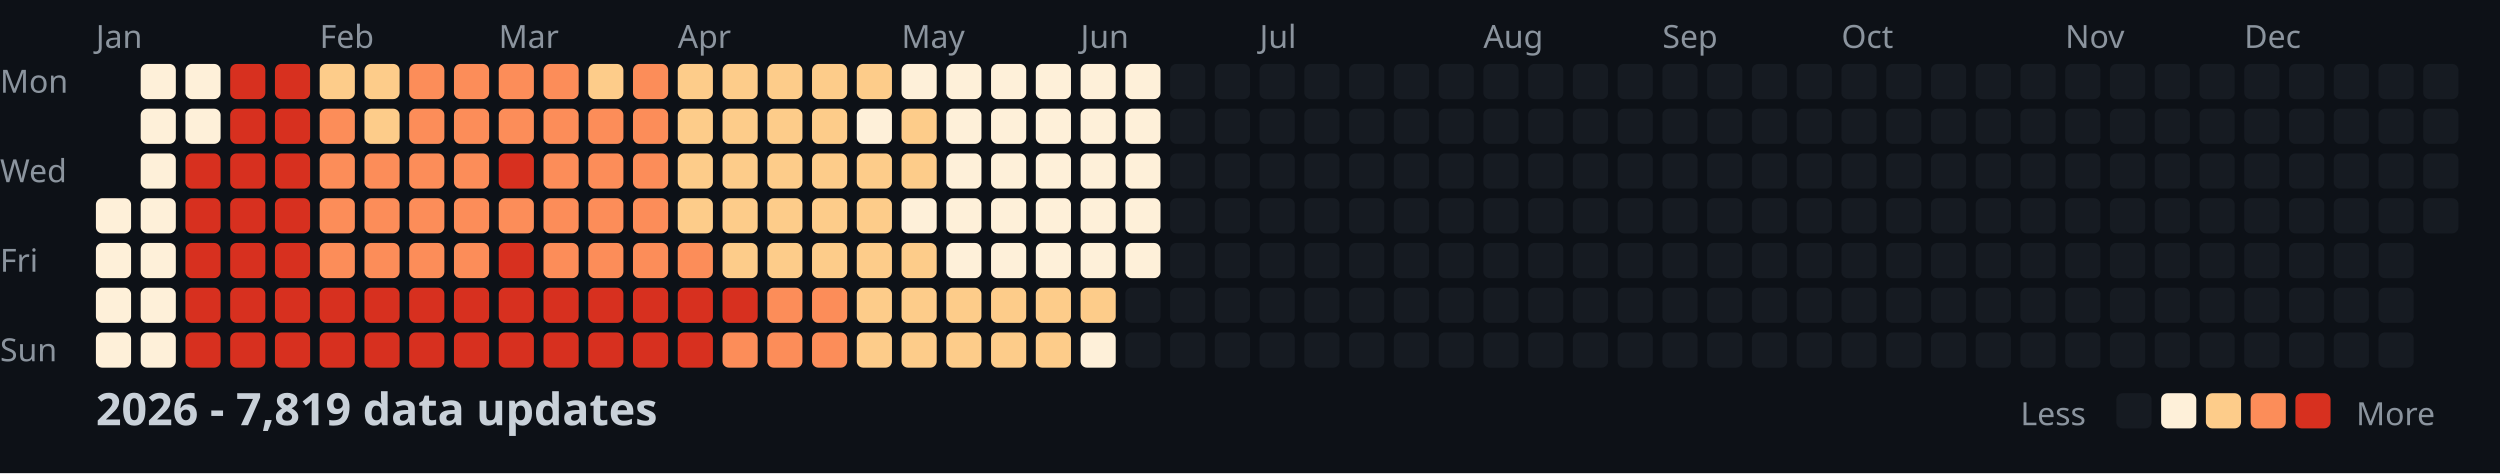
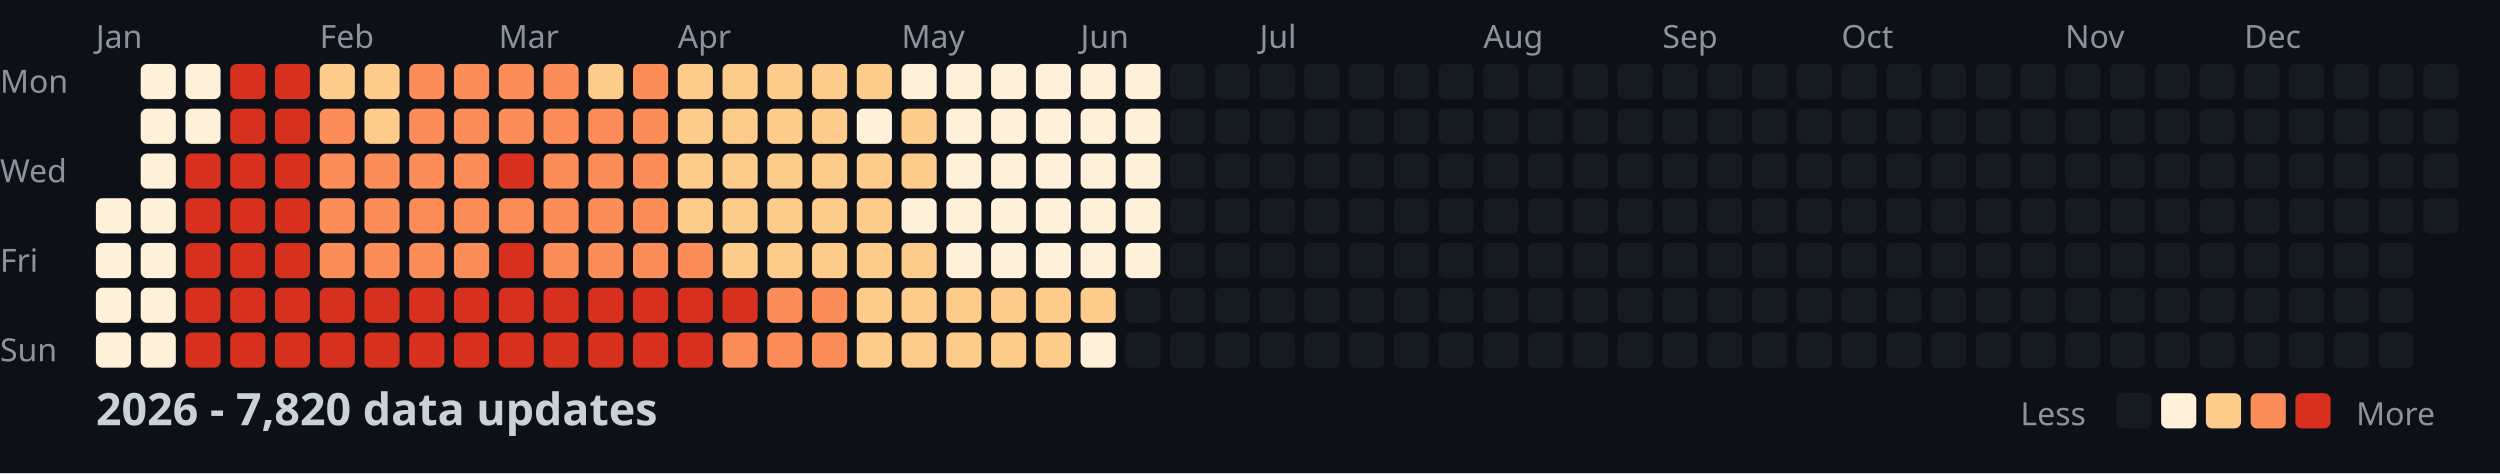
<svg xmlns="http://www.w3.org/2000/svg" width="782" height="148">
  <style>
    .month { font: 10px sans-serif; fill: #8b949e; }
    .day { font: 10px sans-serif; fill: #8b949e; }
    .title { font: bold 14px sans-serif; fill: #c9d1d9; }
    .legend { font: 10px sans-serif; fill: #8b949e; }
  </style>
  <rect width="100%" height="100%" fill="#0d1117" />
  <text x="0" y="29" class="day">Mon</text>
  <text x="0" y="57" class="day">Wed</text>
  <text x="0" y="85" class="day">Fri</text>
  <text x="0" y="113" class="day">Sun</text>
  <text x="30" y="15" class="month">Jan</text>
  <text x="100" y="15" class="month">Feb</text>
  <text x="156" y="15" class="month">Mar</text>
  <text x="212" y="15" class="month">Apr</text>
  <text x="282" y="15" class="month">May</text>
  <text x="338" y="15" class="month">Jun</text>
  <text x="394" y="15" class="month">Jul</text>
  <text x="464" y="15" class="month">Aug</text>
  <text x="520" y="15" class="month">Sep</text>
  <text x="576" y="15" class="month">Oct</text>
  <text x="646" y="15" class="month">Nov</text>
  <text x="702" y="15" class="month">Dec</text>
  <rect x="30" y="62" width="11" height="11" fill="#fef0d9" rx="2" />
  <rect x="30" y="76" width="11" height="11" fill="#fef0d9" rx="2" />
  <rect x="30" y="90" width="11" height="11" fill="#fef0d9" rx="2" />
  <rect x="30" y="104" width="11" height="11" fill="#fef0d9" rx="2" />
  <rect x="44" y="20" width="11" height="11" fill="#fef0d9" rx="2" />
  <rect x="44" y="34" width="11" height="11" fill="#fef0d9" rx="2" />
  <rect x="44" y="48" width="11" height="11" fill="#fef0d9" rx="2" />
  <rect x="44" y="62" width="11" height="11" fill="#fef0d9" rx="2" />
  <rect x="44" y="76" width="11" height="11" fill="#fef0d9" rx="2" />
  <rect x="44" y="90" width="11" height="11" fill="#fef0d9" rx="2" />
  <rect x="44" y="104" width="11" height="11" fill="#fef0d9" rx="2" />
  <rect x="58" y="20" width="11" height="11" fill="#fef0d9" rx="2" />
  <rect x="58" y="34" width="11" height="11" fill="#fef0d9" rx="2" />
  <rect x="58" y="48" width="11" height="11" fill="#d7301f" rx="2" />
  <rect x="58" y="62" width="11" height="11" fill="#d7301f" rx="2" />
  <rect x="58" y="76" width="11" height="11" fill="#d7301f" rx="2" />
  <rect x="58" y="90" width="11" height="11" fill="#d7301f" rx="2" />
  <rect x="58" y="104" width="11" height="11" fill="#d7301f" rx="2" />
  <rect x="72" y="20" width="11" height="11" fill="#d7301f" rx="2" />
  <rect x="72" y="34" width="11" height="11" fill="#d7301f" rx="2" />
  <rect x="72" y="48" width="11" height="11" fill="#d7301f" rx="2" />
  <rect x="72" y="62" width="11" height="11" fill="#d7301f" rx="2" />
  <rect x="72" y="76" width="11" height="11" fill="#d7301f" rx="2" />
  <rect x="72" y="90" width="11" height="11" fill="#d7301f" rx="2" />
  <rect x="72" y="104" width="11" height="11" fill="#d7301f" rx="2" />
  <rect x="86" y="20" width="11" height="11" fill="#d7301f" rx="2" />
  <rect x="86" y="34" width="11" height="11" fill="#d7301f" rx="2" />
  <rect x="86" y="48" width="11" height="11" fill="#d7301f" rx="2" />
  <rect x="86" y="62" width="11" height="11" fill="#d7301f" rx="2" />
  <rect x="86" y="76" width="11" height="11" fill="#d7301f" rx="2" />
  <rect x="86" y="90" width="11" height="11" fill="#d7301f" rx="2" />
  <rect x="86" y="104" width="11" height="11" fill="#d7301f" rx="2" />
  <rect x="100" y="20" width="11" height="11" fill="#fdcc8a" rx="2" />
  <rect x="100" y="34" width="11" height="11" fill="#fc8d59" rx="2" />
  <rect x="100" y="48" width="11" height="11" fill="#fc8d59" rx="2" />
  <rect x="100" y="62" width="11" height="11" fill="#fc8d59" rx="2" />
  <rect x="100" y="76" width="11" height="11" fill="#fc8d59" rx="2" />
  <rect x="100" y="90" width="11" height="11" fill="#d7301f" rx="2" />
  <rect x="100" y="104" width="11" height="11" fill="#d7301f" rx="2" />
  <rect x="114" y="20" width="11" height="11" fill="#fdcc8a" rx="2" />
  <rect x="114" y="34" width="11" height="11" fill="#fdcc8a" rx="2" />
  <rect x="114" y="48" width="11" height="11" fill="#fc8d59" rx="2" />
  <rect x="114" y="62" width="11" height="11" fill="#fc8d59" rx="2" />
  <rect x="114" y="76" width="11" height="11" fill="#fc8d59" rx="2" />
  <rect x="114" y="90" width="11" height="11" fill="#d7301f" rx="2" />
  <rect x="114" y="104" width="11" height="11" fill="#d7301f" rx="2" />
  <rect x="128" y="20" width="11" height="11" fill="#fc8d59" rx="2" />
  <rect x="128" y="34" width="11" height="11" fill="#fc8d59" rx="2" />
  <rect x="128" y="48" width="11" height="11" fill="#fc8d59" rx="2" />
  <rect x="128" y="62" width="11" height="11" fill="#fc8d59" rx="2" />
  <rect x="128" y="76" width="11" height="11" fill="#fc8d59" rx="2" />
  <rect x="128" y="90" width="11" height="11" fill="#d7301f" rx="2" />
  <rect x="128" y="104" width="11" height="11" fill="#d7301f" rx="2" />
  <rect x="142" y="20" width="11" height="11" fill="#fc8d59" rx="2" />
  <rect x="142" y="34" width="11" height="11" fill="#fc8d59" rx="2" />
  <rect x="142" y="48" width="11" height="11" fill="#fc8d59" rx="2" />
  <rect x="142" y="62" width="11" height="11" fill="#fc8d59" rx="2" />
  <rect x="142" y="76" width="11" height="11" fill="#fc8d59" rx="2" />
  <rect x="142" y="90" width="11" height="11" fill="#d7301f" rx="2" />
  <rect x="142" y="104" width="11" height="11" fill="#d7301f" rx="2" />
  <rect x="156" y="20" width="11" height="11" fill="#fc8d59" rx="2" />
  <rect x="156" y="34" width="11" height="11" fill="#fc8d59" rx="2" />
  <rect x="156" y="48" width="11" height="11" fill="#d7301f" rx="2" />
  <rect x="156" y="62" width="11" height="11" fill="#fc8d59" rx="2" />
  <rect x="156" y="76" width="11" height="11" fill="#d7301f" rx="2" />
  <rect x="156" y="90" width="11" height="11" fill="#d7301f" rx="2" />
  <rect x="156" y="104" width="11" height="11" fill="#d7301f" rx="2" />
  <rect x="170" y="20" width="11" height="11" fill="#fc8d59" rx="2" />
  <rect x="170" y="34" width="11" height="11" fill="#fc8d59" rx="2" />
  <rect x="170" y="48" width="11" height="11" fill="#fc8d59" rx="2" />
  <rect x="170" y="62" width="11" height="11" fill="#fc8d59" rx="2" />
  <rect x="170" y="76" width="11" height="11" fill="#fc8d59" rx="2" />
  <rect x="170" y="90" width="11" height="11" fill="#d7301f" rx="2" />
  <rect x="170" y="104" width="11" height="11" fill="#d7301f" rx="2" />
  <rect x="184" y="20" width="11" height="11" fill="#fdcc8a" rx="2" />
  <rect x="184" y="34" width="11" height="11" fill="#fc8d59" rx="2" />
  <rect x="184" y="48" width="11" height="11" fill="#fc8d59" rx="2" />
  <rect x="184" y="62" width="11" height="11" fill="#fc8d59" rx="2" />
  <rect x="184" y="76" width="11" height="11" fill="#fc8d59" rx="2" />
  <rect x="184" y="90" width="11" height="11" fill="#d7301f" rx="2" />
  <rect x="184" y="104" width="11" height="11" fill="#d7301f" rx="2" />
  <rect x="198" y="20" width="11" height="11" fill="#fc8d59" rx="2" />
  <rect x="198" y="34" width="11" height="11" fill="#fc8d59" rx="2" />
  <rect x="198" y="48" width="11" height="11" fill="#fc8d59" rx="2" />
  <rect x="198" y="62" width="11" height="11" fill="#fc8d59" rx="2" />
  <rect x="198" y="76" width="11" height="11" fill="#fc8d59" rx="2" />
  <rect x="198" y="90" width="11" height="11" fill="#d7301f" rx="2" />
  <rect x="198" y="104" width="11" height="11" fill="#d7301f" rx="2" />
  <rect x="212" y="20" width="11" height="11" fill="#fdcc8a" rx="2" />
  <rect x="212" y="34" width="11" height="11" fill="#fdcc8a" rx="2" />
  <rect x="212" y="48" width="11" height="11" fill="#fdcc8a" rx="2" />
  <rect x="212" y="62" width="11" height="11" fill="#fdcc8a" rx="2" />
  <rect x="212" y="76" width="11" height="11" fill="#fc8d59" rx="2" />
  <rect x="212" y="90" width="11" height="11" fill="#d7301f" rx="2" />
  <rect x="212" y="104" width="11" height="11" fill="#d7301f" rx="2" />
  <rect x="226" y="20" width="11" height="11" fill="#fdcc8a" rx="2" />
  <rect x="226" y="34" width="11" height="11" fill="#fdcc8a" rx="2" />
  <rect x="226" y="48" width="11" height="11" fill="#fdcc8a" rx="2" />
  <rect x="226" y="62" width="11" height="11" fill="#fdcc8a" rx="2" />
  <rect x="226" y="76" width="11" height="11" fill="#fdcc8a" rx="2" />
  <rect x="226" y="90" width="11" height="11" fill="#d7301f" rx="2" />
  <rect x="226" y="104" width="11" height="11" fill="#fc8d59" rx="2" />
  <rect x="240" y="20" width="11" height="11" fill="#fdcc8a" rx="2" />
  <rect x="240" y="34" width="11" height="11" fill="#fdcc8a" rx="2" />
  <rect x="240" y="48" width="11" height="11" fill="#fdcc8a" rx="2" />
  <rect x="240" y="62" width="11" height="11" fill="#fdcc8a" rx="2" />
  <rect x="240" y="76" width="11" height="11" fill="#fdcc8a" rx="2" />
  <rect x="240" y="90" width="11" height="11" fill="#fc8d59" rx="2" />
  <rect x="240" y="104" width="11" height="11" fill="#fc8d59" rx="2" />
  <rect x="254" y="20" width="11" height="11" fill="#fdcc8a" rx="2" />
  <rect x="254" y="34" width="11" height="11" fill="#fdcc8a" rx="2" />
  <rect x="254" y="48" width="11" height="11" fill="#fdcc8a" rx="2" />
  <rect x="254" y="62" width="11" height="11" fill="#fdcc8a" rx="2" />
  <rect x="254" y="76" width="11" height="11" fill="#fdcc8a" rx="2" />
  <rect x="254" y="90" width="11" height="11" fill="#fc8d59" rx="2" />
  <rect x="254" y="104" width="11" height="11" fill="#fc8d59" rx="2" />
  <rect x="268" y="20" width="11" height="11" fill="#fdcc8a" rx="2" />
  <rect x="268" y="34" width="11" height="11" fill="#fef0d9" rx="2" />
  <rect x="268" y="48" width="11" height="11" fill="#fdcc8a" rx="2" />
  <rect x="268" y="62" width="11" height="11" fill="#fdcc8a" rx="2" />
  <rect x="268" y="76" width="11" height="11" fill="#fdcc8a" rx="2" />
  <rect x="268" y="90" width="11" height="11" fill="#fdcc8a" rx="2" />
  <rect x="268" y="104" width="11" height="11" fill="#fdcc8a" rx="2" />
  <rect x="282" y="20" width="11" height="11" fill="#fef0d9" rx="2" />
  <rect x="282" y="34" width="11" height="11" fill="#fdcc8a" rx="2" />
  <rect x="282" y="48" width="11" height="11" fill="#fdcc8a" rx="2" />
  <rect x="282" y="62" width="11" height="11" fill="#fef0d9" rx="2" />
  <rect x="282" y="76" width="11" height="11" fill="#fdcc8a" rx="2" />
  <rect x="282" y="90" width="11" height="11" fill="#fdcc8a" rx="2" />
  <rect x="282" y="104" width="11" height="11" fill="#fdcc8a" rx="2" />
  <rect x="296" y="20" width="11" height="11" fill="#fef0d9" rx="2" />
  <rect x="296" y="34" width="11" height="11" fill="#fef0d9" rx="2" />
  <rect x="296" y="48" width="11" height="11" fill="#fef0d9" rx="2" />
  <rect x="296" y="62" width="11" height="11" fill="#fef0d9" rx="2" />
  <rect x="296" y="76" width="11" height="11" fill="#fef0d9" rx="2" />
  <rect x="296" y="90" width="11" height="11" fill="#fdcc8a" rx="2" />
  <rect x="296" y="104" width="11" height="11" fill="#fdcc8a" rx="2" />
  <rect x="310" y="20" width="11" height="11" fill="#fef0d9" rx="2" />
  <rect x="310" y="34" width="11" height="11" fill="#fef0d9" rx="2" />
  <rect x="310" y="48" width="11" height="11" fill="#fef0d9" rx="2" />
  <rect x="310" y="62" width="11" height="11" fill="#fef0d9" rx="2" />
  <rect x="310" y="76" width="11" height="11" fill="#fef0d9" rx="2" />
  <rect x="310" y="90" width="11" height="11" fill="#fdcc8a" rx="2" />
  <rect x="310" y="104" width="11" height="11" fill="#fdcc8a" rx="2" />
  <rect x="324" y="20" width="11" height="11" fill="#fef0d9" rx="2" />
  <rect x="324" y="34" width="11" height="11" fill="#fef0d9" rx="2" />
  <rect x="324" y="48" width="11" height="11" fill="#fef0d9" rx="2" />
  <rect x="324" y="62" width="11" height="11" fill="#fef0d9" rx="2" />
  <rect x="324" y="76" width="11" height="11" fill="#fef0d9" rx="2" />
  <rect x="324" y="90" width="11" height="11" fill="#fdcc8a" rx="2" />
  <rect x="324" y="104" width="11" height="11" fill="#fdcc8a" rx="2" />
  <rect x="338" y="20" width="11" height="11" fill="#fef0d9" rx="2" />
  <rect x="338" y="34" width="11" height="11" fill="#fef0d9" rx="2" />
  <rect x="338" y="48" width="11" height="11" fill="#fef0d9" rx="2" />
  <rect x="338" y="62" width="11" height="11" fill="#fef0d9" rx="2" />
  <rect x="338" y="76" width="11" height="11" fill="#fef0d9" rx="2" />
  <rect x="338" y="90" width="11" height="11" fill="#fdcc8a" rx="2" />
  <rect x="338" y="104" width="11" height="11" fill="#fef0d9" rx="2" />
  <rect x="352" y="20" width="11" height="11" fill="#fef0d9" rx="2" />
  <rect x="352" y="34" width="11" height="11" fill="#fef0d9" rx="2" />
  <rect x="352" y="48" width="11" height="11" fill="#fef0d9" rx="2" />
  <rect x="352" y="62" width="11" height="11" fill="#fef0d9" rx="2" />
  <rect x="352" y="76" width="11" height="11" fill="#fef0d9" rx="2" />
  <rect x="352" y="90" width="11" height="11" fill="#161b22" rx="2" />
  <rect x="352" y="104" width="11" height="11" fill="#161b22" rx="2" />
  <rect x="366" y="20" width="11" height="11" fill="#161b22" rx="2" />
  <rect x="366" y="34" width="11" height="11" fill="#161b22" rx="2" />
  <rect x="366" y="48" width="11" height="11" fill="#161b22" rx="2" />
  <rect x="366" y="62" width="11" height="11" fill="#161b22" rx="2" />
  <rect x="366" y="76" width="11" height="11" fill="#161b22" rx="2" />
  <rect x="366" y="90" width="11" height="11" fill="#161b22" rx="2" />
  <rect x="366" y="104" width="11" height="11" fill="#161b22" rx="2" />
  <rect x="380" y="20" width="11" height="11" fill="#161b22" rx="2" />
  <rect x="380" y="34" width="11" height="11" fill="#161b22" rx="2" />
  <rect x="380" y="48" width="11" height="11" fill="#161b22" rx="2" />
  <rect x="380" y="62" width="11" height="11" fill="#161b22" rx="2" />
  <rect x="380" y="76" width="11" height="11" fill="#161b22" rx="2" />
  <rect x="380" y="90" width="11" height="11" fill="#161b22" rx="2" />
  <rect x="380" y="104" width="11" height="11" fill="#161b22" rx="2" />
  <rect x="394" y="20" width="11" height="11" fill="#161b22" rx="2" />
  <rect x="394" y="34" width="11" height="11" fill="#161b22" rx="2" />
  <rect x="394" y="48" width="11" height="11" fill="#161b22" rx="2" />
  <rect x="394" y="62" width="11" height="11" fill="#161b22" rx="2" />
  <rect x="394" y="76" width="11" height="11" fill="#161b22" rx="2" />
  <rect x="394" y="90" width="11" height="11" fill="#161b22" rx="2" />
  <rect x="394" y="104" width="11" height="11" fill="#161b22" rx="2" />
  <rect x="408" y="20" width="11" height="11" fill="#161b22" rx="2" />
  <rect x="408" y="34" width="11" height="11" fill="#161b22" rx="2" />
  <rect x="408" y="48" width="11" height="11" fill="#161b22" rx="2" />
  <rect x="408" y="62" width="11" height="11" fill="#161b22" rx="2" />
  <rect x="408" y="76" width="11" height="11" fill="#161b22" rx="2" />
  <rect x="408" y="90" width="11" height="11" fill="#161b22" rx="2" />
  <rect x="408" y="104" width="11" height="11" fill="#161b22" rx="2" />
  <rect x="422" y="20" width="11" height="11" fill="#161b22" rx="2" />
  <rect x="422" y="34" width="11" height="11" fill="#161b22" rx="2" />
  <rect x="422" y="48" width="11" height="11" fill="#161b22" rx="2" />
  <rect x="422" y="62" width="11" height="11" fill="#161b22" rx="2" />
  <rect x="422" y="76" width="11" height="11" fill="#161b22" rx="2" />
  <rect x="422" y="90" width="11" height="11" fill="#161b22" rx="2" />
  <rect x="422" y="104" width="11" height="11" fill="#161b22" rx="2" />
  <rect x="436" y="20" width="11" height="11" fill="#161b22" rx="2" />
  <rect x="436" y="34" width="11" height="11" fill="#161b22" rx="2" />
  <rect x="436" y="48" width="11" height="11" fill="#161b22" rx="2" />
  <rect x="436" y="62" width="11" height="11" fill="#161b22" rx="2" />
  <rect x="436" y="76" width="11" height="11" fill="#161b22" rx="2" />
  <rect x="436" y="90" width="11" height="11" fill="#161b22" rx="2" />
  <rect x="436" y="104" width="11" height="11" fill="#161b22" rx="2" />
  <rect x="450" y="20" width="11" height="11" fill="#161b22" rx="2" />
  <rect x="450" y="34" width="11" height="11" fill="#161b22" rx="2" />
  <rect x="450" y="48" width="11" height="11" fill="#161b22" rx="2" />
  <rect x="450" y="62" width="11" height="11" fill="#161b22" rx="2" />
  <rect x="450" y="76" width="11" height="11" fill="#161b22" rx="2" />
  <rect x="450" y="90" width="11" height="11" fill="#161b22" rx="2" />
  <rect x="450" y="104" width="11" height="11" fill="#161b22" rx="2" />
  <rect x="464" y="20" width="11" height="11" fill="#161b22" rx="2" />
  <rect x="464" y="34" width="11" height="11" fill="#161b22" rx="2" />
  <rect x="464" y="48" width="11" height="11" fill="#161b22" rx="2" />
  <rect x="464" y="62" width="11" height="11" fill="#161b22" rx="2" />
  <rect x="464" y="76" width="11" height="11" fill="#161b22" rx="2" />
  <rect x="464" y="90" width="11" height="11" fill="#161b22" rx="2" />
  <rect x="464" y="104" width="11" height="11" fill="#161b22" rx="2" />
  <rect x="478" y="20" width="11" height="11" fill="#161b22" rx="2" />
  <rect x="478" y="34" width="11" height="11" fill="#161b22" rx="2" />
  <rect x="478" y="48" width="11" height="11" fill="#161b22" rx="2" />
  <rect x="478" y="62" width="11" height="11" fill="#161b22" rx="2" />
  <rect x="478" y="76" width="11" height="11" fill="#161b22" rx="2" />
  <rect x="478" y="90" width="11" height="11" fill="#161b22" rx="2" />
  <rect x="478" y="104" width="11" height="11" fill="#161b22" rx="2" />
  <rect x="492" y="20" width="11" height="11" fill="#161b22" rx="2" />
  <rect x="492" y="34" width="11" height="11" fill="#161b22" rx="2" />
  <rect x="492" y="48" width="11" height="11" fill="#161b22" rx="2" />
  <rect x="492" y="62" width="11" height="11" fill="#161b22" rx="2" />
  <rect x="492" y="76" width="11" height="11" fill="#161b22" rx="2" />
  <rect x="492" y="90" width="11" height="11" fill="#161b22" rx="2" />
  <rect x="492" y="104" width="11" height="11" fill="#161b22" rx="2" />
  <rect x="506" y="20" width="11" height="11" fill="#161b22" rx="2" />
  <rect x="506" y="34" width="11" height="11" fill="#161b22" rx="2" />
  <rect x="506" y="48" width="11" height="11" fill="#161b22" rx="2" />
  <rect x="506" y="62" width="11" height="11" fill="#161b22" rx="2" />
  <rect x="506" y="76" width="11" height="11" fill="#161b22" rx="2" />
  <rect x="506" y="90" width="11" height="11" fill="#161b22" rx="2" />
  <rect x="506" y="104" width="11" height="11" fill="#161b22" rx="2" />
  <rect x="520" y="20" width="11" height="11" fill="#161b22" rx="2" />
  <rect x="520" y="34" width="11" height="11" fill="#161b22" rx="2" />
  <rect x="520" y="48" width="11" height="11" fill="#161b22" rx="2" />
  <rect x="520" y="62" width="11" height="11" fill="#161b22" rx="2" />
  <rect x="520" y="76" width="11" height="11" fill="#161b22" rx="2" />
  <rect x="520" y="90" width="11" height="11" fill="#161b22" rx="2" />
  <rect x="520" y="104" width="11" height="11" fill="#161b22" rx="2" />
  <rect x="534" y="20" width="11" height="11" fill="#161b22" rx="2" />
  <rect x="534" y="34" width="11" height="11" fill="#161b22" rx="2" />
  <rect x="534" y="48" width="11" height="11" fill="#161b22" rx="2" />
  <rect x="534" y="62" width="11" height="11" fill="#161b22" rx="2" />
  <rect x="534" y="76" width="11" height="11" fill="#161b22" rx="2" />
  <rect x="534" y="90" width="11" height="11" fill="#161b22" rx="2" />
  <rect x="534" y="104" width="11" height="11" fill="#161b22" rx="2" />
  <rect x="548" y="20" width="11" height="11" fill="#161b22" rx="2" />
  <rect x="548" y="34" width="11" height="11" fill="#161b22" rx="2" />
  <rect x="548" y="48" width="11" height="11" fill="#161b22" rx="2" />
  <rect x="548" y="62" width="11" height="11" fill="#161b22" rx="2" />
  <rect x="548" y="76" width="11" height="11" fill="#161b22" rx="2" />
  <rect x="548" y="90" width="11" height="11" fill="#161b22" rx="2" />
  <rect x="548" y="104" width="11" height="11" fill="#161b22" rx="2" />
  <rect x="562" y="20" width="11" height="11" fill="#161b22" rx="2" />
  <rect x="562" y="34" width="11" height="11" fill="#161b22" rx="2" />
  <rect x="562" y="48" width="11" height="11" fill="#161b22" rx="2" />
  <rect x="562" y="62" width="11" height="11" fill="#161b22" rx="2" />
  <rect x="562" y="76" width="11" height="11" fill="#161b22" rx="2" />
  <rect x="562" y="90" width="11" height="11" fill="#161b22" rx="2" />
  <rect x="562" y="104" width="11" height="11" fill="#161b22" rx="2" />
  <rect x="576" y="20" width="11" height="11" fill="#161b22" rx="2" />
  <rect x="576" y="34" width="11" height="11" fill="#161b22" rx="2" />
  <rect x="576" y="48" width="11" height="11" fill="#161b22" rx="2" />
  <rect x="576" y="62" width="11" height="11" fill="#161b22" rx="2" />
  <rect x="576" y="76" width="11" height="11" fill="#161b22" rx="2" />
  <rect x="576" y="90" width="11" height="11" fill="#161b22" rx="2" />
  <rect x="576" y="104" width="11" height="11" fill="#161b22" rx="2" />
  <rect x="590" y="20" width="11" height="11" fill="#161b22" rx="2" />
  <rect x="590" y="34" width="11" height="11" fill="#161b22" rx="2" />
  <rect x="590" y="48" width="11" height="11" fill="#161b22" rx="2" />
  <rect x="590" y="62" width="11" height="11" fill="#161b22" rx="2" />
  <rect x="590" y="76" width="11" height="11" fill="#161b22" rx="2" />
  <rect x="590" y="90" width="11" height="11" fill="#161b22" rx="2" />
  <rect x="590" y="104" width="11" height="11" fill="#161b22" rx="2" />
  <rect x="604" y="20" width="11" height="11" fill="#161b22" rx="2" />
  <rect x="604" y="34" width="11" height="11" fill="#161b22" rx="2" />
  <rect x="604" y="48" width="11" height="11" fill="#161b22" rx="2" />
  <rect x="604" y="62" width="11" height="11" fill="#161b22" rx="2" />
  <rect x="604" y="76" width="11" height="11" fill="#161b22" rx="2" />
  <rect x="604" y="90" width="11" height="11" fill="#161b22" rx="2" />
  <rect x="604" y="104" width="11" height="11" fill="#161b22" rx="2" />
  <rect x="618" y="20" width="11" height="11" fill="#161b22" rx="2" />
  <rect x="618" y="34" width="11" height="11" fill="#161b22" rx="2" />
  <rect x="618" y="48" width="11" height="11" fill="#161b22" rx="2" />
  <rect x="618" y="62" width="11" height="11" fill="#161b22" rx="2" />
  <rect x="618" y="76" width="11" height="11" fill="#161b22" rx="2" />
  <rect x="618" y="90" width="11" height="11" fill="#161b22" rx="2" />
  <rect x="618" y="104" width="11" height="11" fill="#161b22" rx="2" />
  <rect x="632" y="20" width="11" height="11" fill="#161b22" rx="2" />
  <rect x="632" y="34" width="11" height="11" fill="#161b22" rx="2" />
  <rect x="632" y="48" width="11" height="11" fill="#161b22" rx="2" />
  <rect x="632" y="62" width="11" height="11" fill="#161b22" rx="2" />
  <rect x="632" y="76" width="11" height="11" fill="#161b22" rx="2" />
  <rect x="632" y="90" width="11" height="11" fill="#161b22" rx="2" />
  <rect x="632" y="104" width="11" height="11" fill="#161b22" rx="2" />
  <rect x="646" y="20" width="11" height="11" fill="#161b22" rx="2" />
  <rect x="646" y="34" width="11" height="11" fill="#161b22" rx="2" />
  <rect x="646" y="48" width="11" height="11" fill="#161b22" rx="2" />
  <rect x="646" y="62" width="11" height="11" fill="#161b22" rx="2" />
  <rect x="646" y="76" width="11" height="11" fill="#161b22" rx="2" />
  <rect x="646" y="90" width="11" height="11" fill="#161b22" rx="2" />
  <rect x="646" y="104" width="11" height="11" fill="#161b22" rx="2" />
  <rect x="660" y="20" width="11" height="11" fill="#161b22" rx="2" />
  <rect x="660" y="34" width="11" height="11" fill="#161b22" rx="2" />
  <rect x="660" y="48" width="11" height="11" fill="#161b22" rx="2" />
  <rect x="660" y="62" width="11" height="11" fill="#161b22" rx="2" />
  <rect x="660" y="76" width="11" height="11" fill="#161b22" rx="2" />
  <rect x="660" y="90" width="11" height="11" fill="#161b22" rx="2" />
  <rect x="660" y="104" width="11" height="11" fill="#161b22" rx="2" />
  <rect x="674" y="20" width="11" height="11" fill="#161b22" rx="2" />
  <rect x="674" y="34" width="11" height="11" fill="#161b22" rx="2" />
  <rect x="674" y="48" width="11" height="11" fill="#161b22" rx="2" />
  <rect x="674" y="62" width="11" height="11" fill="#161b22" rx="2" />
  <rect x="674" y="76" width="11" height="11" fill="#161b22" rx="2" />
  <rect x="674" y="90" width="11" height="11" fill="#161b22" rx="2" />
  <rect x="674" y="104" width="11" height="11" fill="#161b22" rx="2" />
  <rect x="688" y="20" width="11" height="11" fill="#161b22" rx="2" />
  <rect x="688" y="34" width="11" height="11" fill="#161b22" rx="2" />
  <rect x="688" y="48" width="11" height="11" fill="#161b22" rx="2" />
  <rect x="688" y="62" width="11" height="11" fill="#161b22" rx="2" />
  <rect x="688" y="76" width="11" height="11" fill="#161b22" rx="2" />
  <rect x="688" y="90" width="11" height="11" fill="#161b22" rx="2" />
  <rect x="688" y="104" width="11" height="11" fill="#161b22" rx="2" />
  <rect x="702" y="20" width="11" height="11" fill="#161b22" rx="2" />
  <rect x="702" y="34" width="11" height="11" fill="#161b22" rx="2" />
  <rect x="702" y="48" width="11" height="11" fill="#161b22" rx="2" />
  <rect x="702" y="62" width="11" height="11" fill="#161b22" rx="2" />
  <rect x="702" y="76" width="11" height="11" fill="#161b22" rx="2" />
  <rect x="702" y="90" width="11" height="11" fill="#161b22" rx="2" />
  <rect x="702" y="104" width="11" height="11" fill="#161b22" rx="2" />
  <rect x="716" y="20" width="11" height="11" fill="#161b22" rx="2" />
  <rect x="716" y="34" width="11" height="11" fill="#161b22" rx="2" />
  <rect x="716" y="48" width="11" height="11" fill="#161b22" rx="2" />
  <rect x="716" y="62" width="11" height="11" fill="#161b22" rx="2" />
  <rect x="716" y="76" width="11" height="11" fill="#161b22" rx="2" />
  <rect x="716" y="90" width="11" height="11" fill="#161b22" rx="2" />
  <rect x="716" y="104" width="11" height="11" fill="#161b22" rx="2" />
  <rect x="730" y="20" width="11" height="11" fill="#161b22" rx="2" />
  <rect x="730" y="34" width="11" height="11" fill="#161b22" rx="2" />
  <rect x="730" y="48" width="11" height="11" fill="#161b22" rx="2" />
  <rect x="730" y="62" width="11" height="11" fill="#161b22" rx="2" />
  <rect x="730" y="76" width="11" height="11" fill="#161b22" rx="2" />
  <rect x="730" y="90" width="11" height="11" fill="#161b22" rx="2" />
  <rect x="730" y="104" width="11" height="11" fill="#161b22" rx="2" />
  <rect x="744" y="20" width="11" height="11" fill="#161b22" rx="2" />
  <rect x="744" y="34" width="11" height="11" fill="#161b22" rx="2" />
  <rect x="744" y="48" width="11" height="11" fill="#161b22" rx="2" />
  <rect x="744" y="62" width="11" height="11" fill="#161b22" rx="2" />
  <rect x="744" y="76" width="11" height="11" fill="#161b22" rx="2" />
  <rect x="744" y="90" width="11" height="11" fill="#161b22" rx="2" />
  <rect x="744" y="104" width="11" height="11" fill="#161b22" rx="2" />
  <rect x="758" y="20" width="11" height="11" fill="#161b22" rx="2" />
  <rect x="758" y="34" width="11" height="11" fill="#161b22" rx="2" />
  <rect x="758" y="48" width="11" height="11" fill="#161b22" rx="2" />
  <rect x="758" y="62" width="11" height="11" fill="#161b22" rx="2" />
-   <text x="30" y="133" class="title">2026 - 7,819 data updates</text>
+   <text x="30" y="133" class="title">2026 - 7,820 data updates</text>
  <text x="632" y="133" class="legend">Less</text>
  <rect x="662" y="123" width="11" height="11" fill="#161b22" rx="2" />
  <rect x="676" y="123" width="11" height="11" fill="#fef0d9" rx="2" />
  <rect x="690" y="123" width="11" height="11" fill="#fdcc8a" rx="2" />
  <rect x="704" y="123" width="11" height="11" fill="#fc8d59" rx="2" />
  <rect x="718" y="123" width="11" height="11" fill="#d7301f" rx="2" />
  <text x="737" y="133" class="legend">More</text>
</svg>
